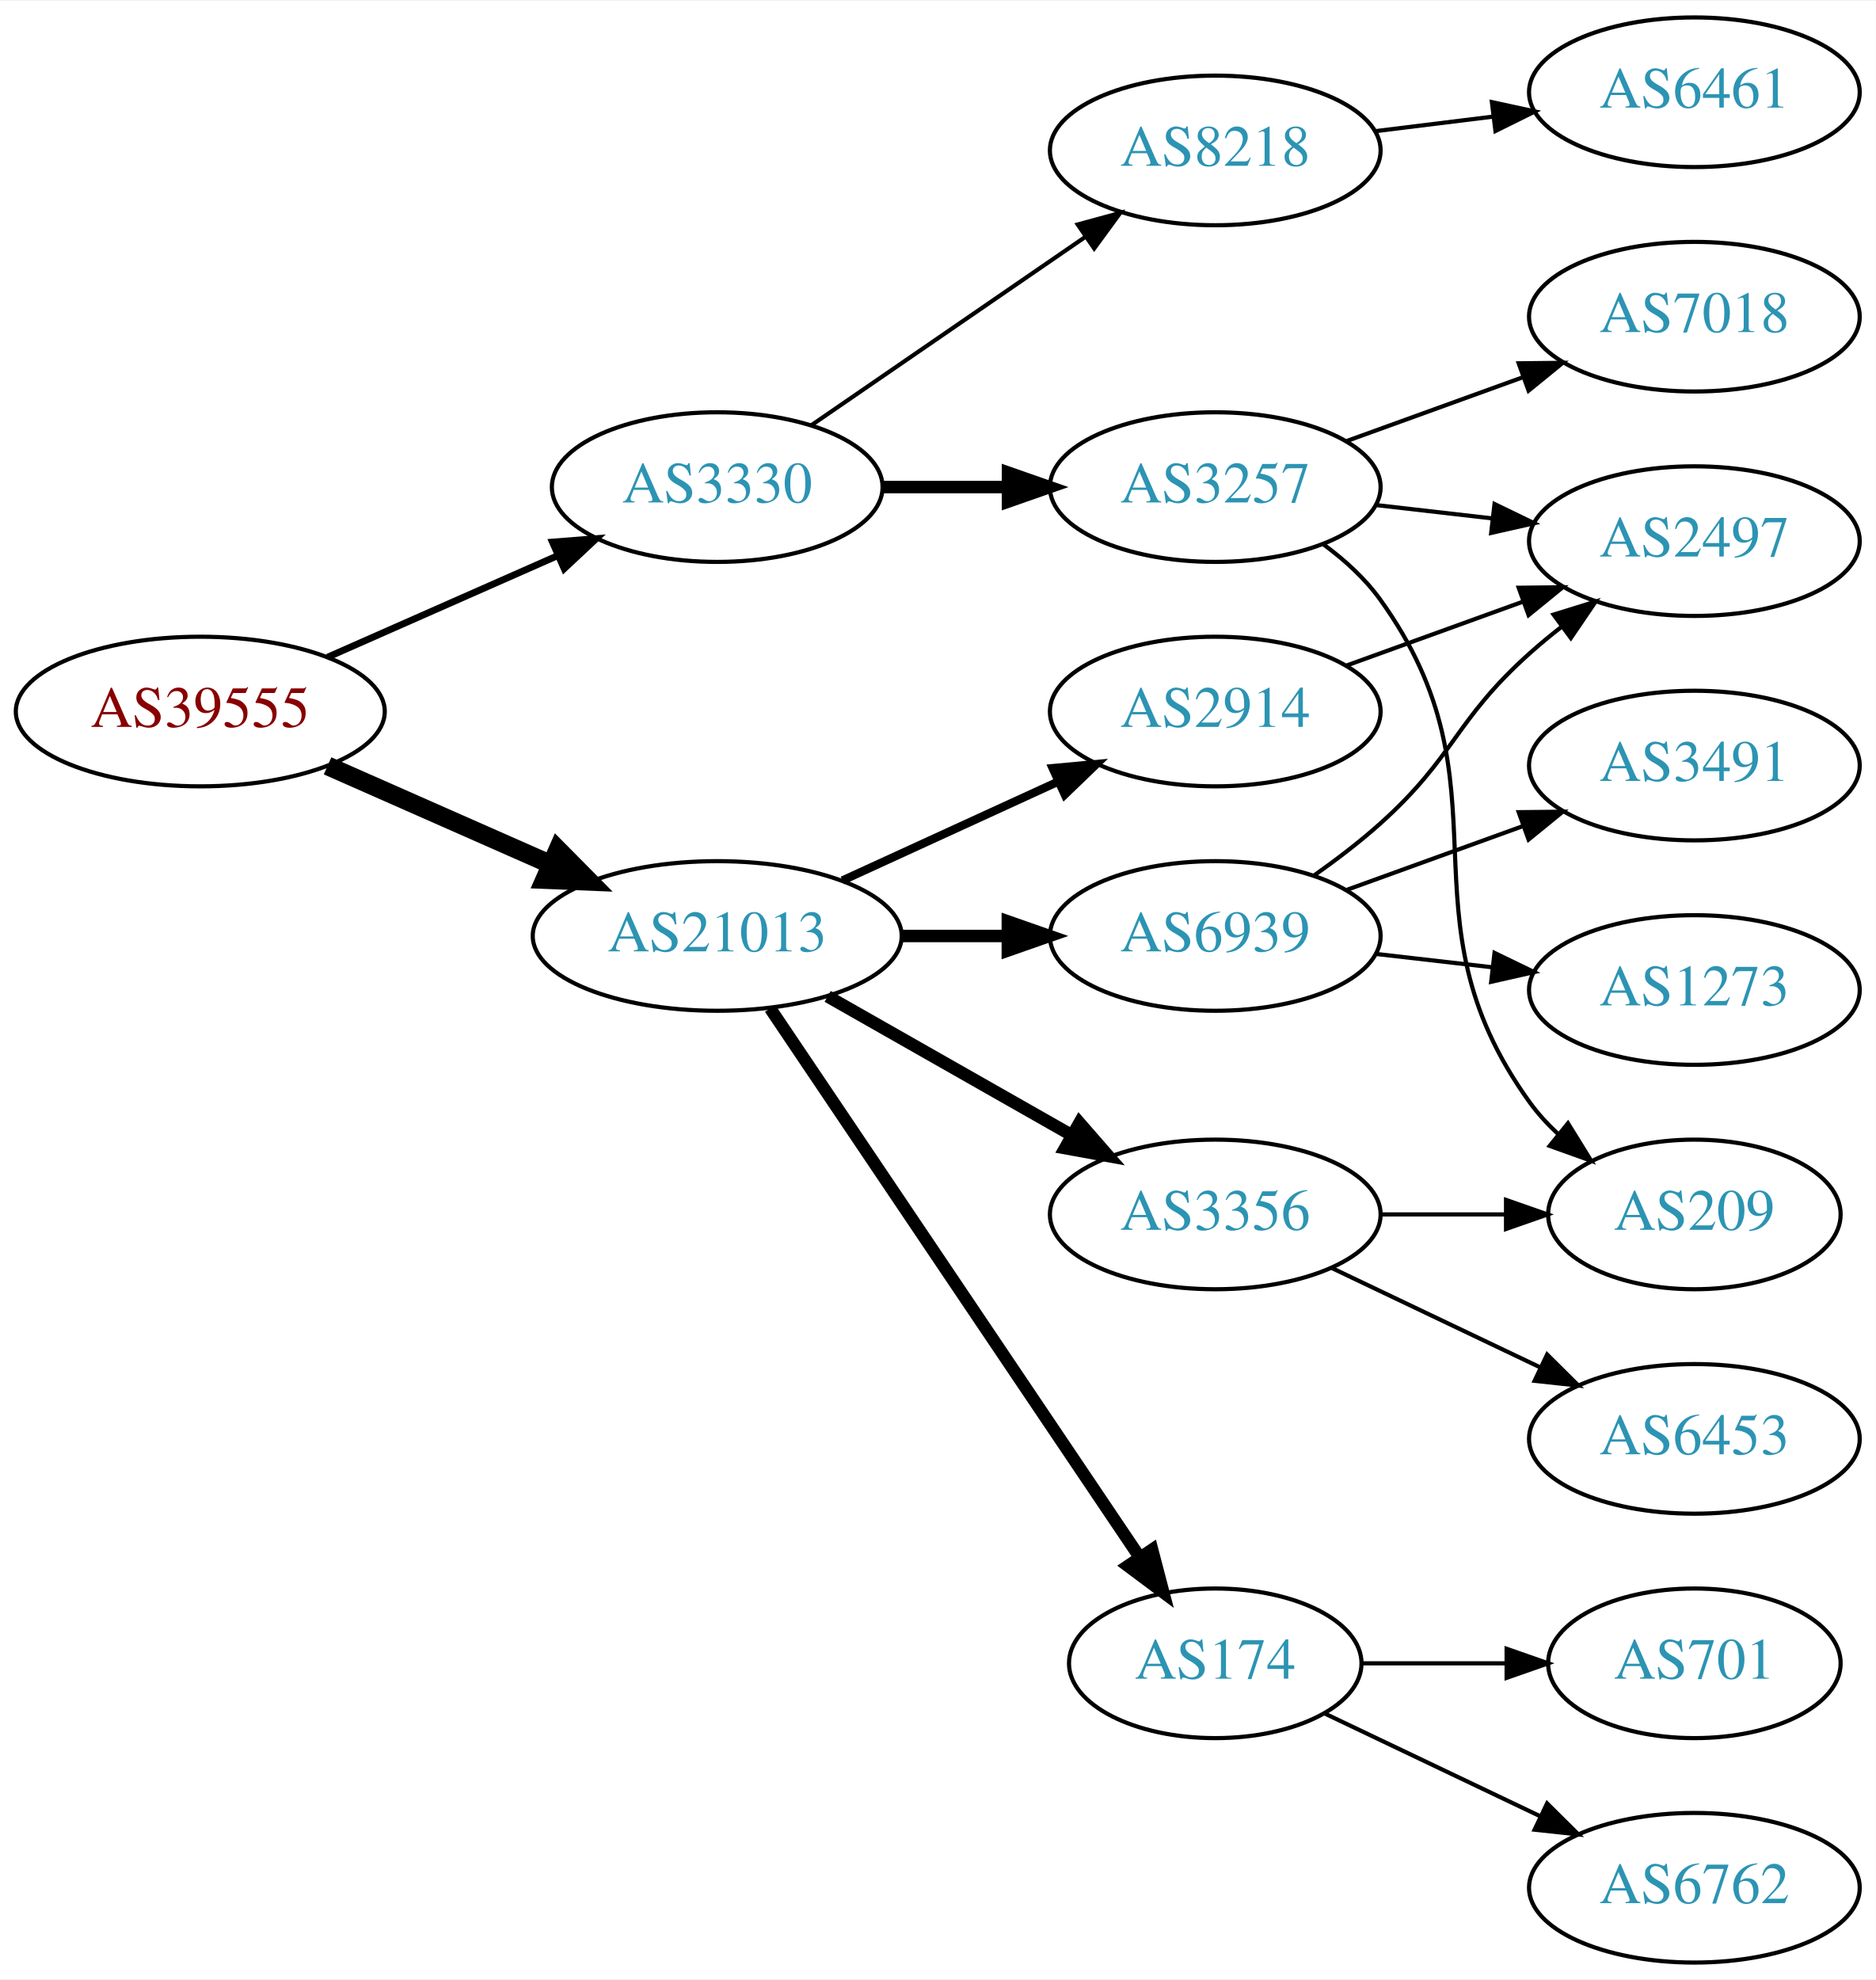
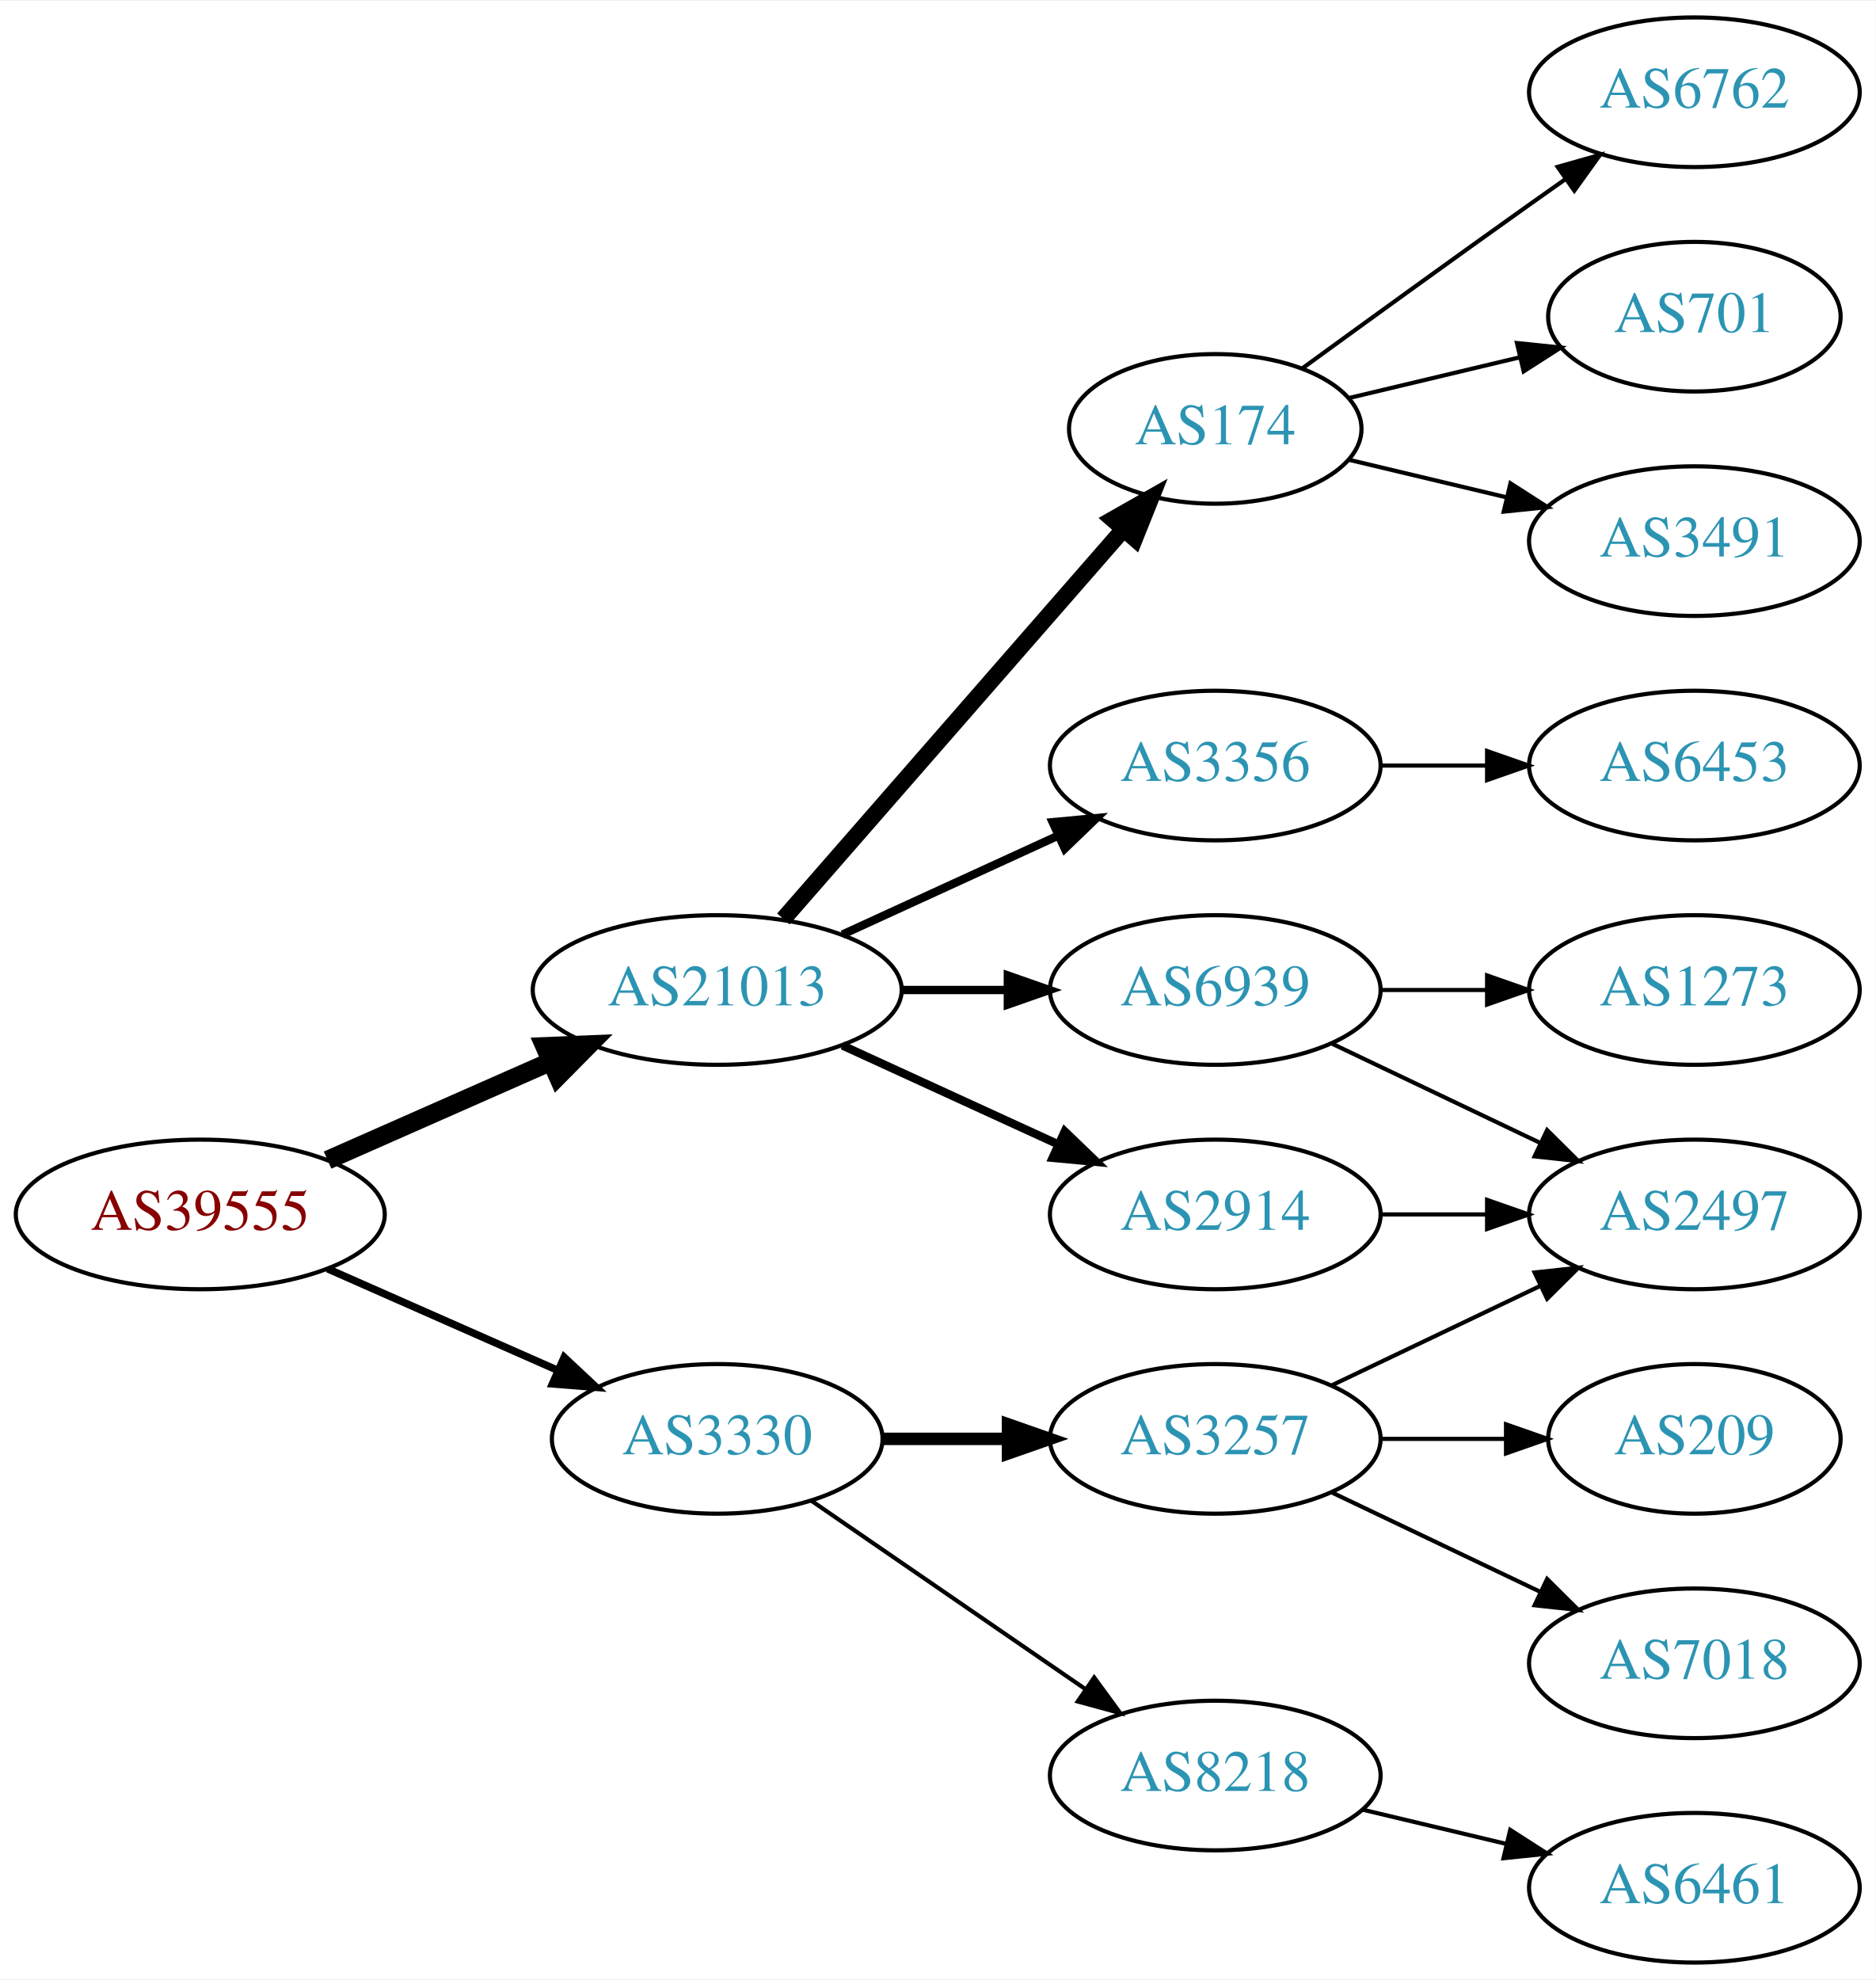
<svg xmlns="http://www.w3.org/2000/svg" xmlns:xlink="http://www.w3.org/1999/xlink" width="451pt" height="476pt" viewBox="0.00 0.00 451.37 476.00">
  <g id="graph0" class="graph" transform="scale(1 1) rotate(0) translate(4 472)">
    <polygon fill="white" stroke="none" points="-4,4 -4,-472 447.37,-472 447.37,4 -4,4" />
    <g id="node1" class="node">
      <g id="a_node1">
        <a xlink:href="/asn/39555" xlink:title="AS39555 ~ Stadtwerke Schwaz GmbH [AT]">
-           <ellipse fill="#ffffff" stroke="black" cx="44.196" cy="-301" rx="44.393" ry="18" />
-           <text text-anchor="middle" x="44.196" y="-297.3" font-family="Times,serif" font-size="14.00" fill="#880000">AS39555</text>
+           <ellipse fill="#ffffff" stroke="black" cx="44.196" cy="-180" rx="44.393" ry="18" />
+           <text text-anchor="middle" x="44.196" y="-176.3" font-family="Times,serif" font-size="14.00" fill="#880000">AS39555</text>
        </a>
      </g>
    </g>
    <g id="node2" class="node">
      <g id="a_node2">
        <a xlink:href="/asn/3330" xlink:title="AS3330 ~ Vienna, Austria [AT]">
-           <ellipse fill="#ffffff" stroke="black" cx="168.588" cy="-355" rx="39.794" ry="18" />
-           <text text-anchor="middle" x="168.588" y="-351.3" font-family="Times,serif" font-size="14.00" fill="#2c94b3">AS3330</text>
+           <ellipse fill="#ffffff" stroke="black" cx="168.588" cy="-126" rx="39.794" ry="18" />
+           <text text-anchor="middle" x="168.588" y="-122.3" font-family="Times,serif" font-size="14.00" fill="#2c94b3">AS3330</text>
        </a>
      </g>
    </g>
    <g id="edge1" class="edge">
-       <path fill="none" stroke="black" stroke-width="1.636" d="M74.824,-314.072C91.418,-321.393 112.278,-330.597 130.011,-338.421" />
-       <polygon fill="black" stroke="black" stroke-width="1.636" points="128.933,-341.77 139.495,-342.605 131.758,-335.366 128.933,-341.77" />
+       <path fill="none" stroke="black" stroke-width="1.8" d="M74.824,-166.928C91.418,-159.607 112.278,-150.403 130.011,-142.579" />
+       <polygon fill="black" stroke="black" stroke-width="1.8" points="131.758,-145.634 139.495,-138.395 128.933,-139.23 131.758,-145.634" />
    </g>
    <g id="node3" class="node">
      <g id="a_node3">
        <a xlink:href="/asn/21013" xlink:title="AS21013 ~ Wels, AT [AT]">
-           <ellipse fill="#ffffff" stroke="black" cx="168.588" cy="-247" rx="44.393" ry="18" />
-           <text text-anchor="middle" x="168.588" y="-243.3" font-family="Times,serif" font-size="14.00" fill="#2c94b3">AS21013</text>
+           <ellipse fill="#ffffff" stroke="black" cx="168.588" cy="-234" rx="44.393" ry="18" />
+           <text text-anchor="middle" x="168.588" y="-230.3" font-family="Times,serif" font-size="14.00" fill="#2c94b3">AS21013</text>
        </a>
      </g>
    </g>
    <g id="edge2" class="edge">
-       <path fill="none" stroke="black" stroke-width="4.5" d="M74.824,-287.928C90.941,-280.817 111.081,-271.931 128.473,-264.258" />
-       <polygon fill="black" stroke="black" stroke-width="4.5" points="130.249,-267.778 137.809,-260.139 127.071,-260.573 130.249,-267.778" />
+       <path fill="none" stroke="black" stroke-width="4.5" d="M74.824,-193.072C90.941,-200.183 111.081,-209.069 128.473,-216.742" />
+       <polygon fill="black" stroke="black" stroke-width="4.5" points="127.071,-220.427 137.809,-220.861 130.249,-213.222 127.071,-220.427" />
    </g>
    <g id="node4" class="node">
      <g id="a_node4">
        <a xlink:href="/asn/3257" xlink:title="AS3257 ~ GTT [DE]">
-           <ellipse fill="#ffffff" stroke="black" cx="288.431" cy="-355" rx="39.794" ry="18" />
-           <text text-anchor="middle" x="288.431" y="-351.3" font-family="Times,serif" font-size="14.00" fill="#2c94b3">AS3257</text>
+           <ellipse fill="#ffffff" stroke="black" cx="288.431" cy="-126" rx="39.794" ry="18" />
+           <text text-anchor="middle" x="288.431" y="-122.3" font-family="Times,serif" font-size="14.00" fill="#2c94b3">AS3257</text>
        </a>
      </g>
    </g>
    <g id="edge3" class="edge">
-       <path fill="none" stroke="black" stroke-width="3" d="M208.501,-355C218.054,-355 228.404,-355 238.367,-355" />
-       <polygon fill="black" stroke="black" stroke-width="3" points="238.559,-358.5 248.559,-355 238.559,-351.5 238.559,-358.5" />
+       <path fill="none" stroke="black" stroke-width="3" d="M208.501,-126C218.054,-126 228.404,-126 238.367,-126" />
+       <polygon fill="black" stroke="black" stroke-width="3" points="238.559,-129.5 248.559,-126 238.559,-122.5 238.559,-129.5" />
    </g>
    <g id="node5" class="node">
      <g id="a_node5">
        <a xlink:href="/asn/8218" xlink:title="AS8218 ~ legacy Neotelecoms [FR]">
-           <ellipse fill="#ffffff" stroke="black" cx="288.431" cy="-436" rx="39.794" ry="18" />
-           <text text-anchor="middle" x="288.431" y="-432.3" font-family="Times,serif" font-size="14.00" fill="#2c94b3">AS8218</text>
+           <ellipse fill="#ffffff" stroke="black" cx="288.431" cy="-45" rx="39.794" ry="18" />
+           <text text-anchor="middle" x="288.431" y="-41.3" font-family="Times,serif" font-size="14.00" fill="#2c94b3">AS8218</text>
        </a>
      </g>
    </g>
    <g id="edge4" class="edge">
-       <path fill="none" stroke="black" d="M191.202,-369.857C209.691,-382.565 236.505,-400.995 257.134,-415.175" />
-       <polygon fill="black" stroke="black" points="255.331,-418.183 265.555,-420.963 259.296,-412.414 255.331,-418.183" />
+       <path fill="none" stroke="black" d="M191.202,-111.143C209.691,-98.435 236.505,-80.004 257.134,-65.825" />
+       <polygon fill="black" stroke="black" points="259.296,-68.586 265.555,-60.037 255.331,-62.817 259.296,-68.586" />
    </g>
    <g id="node10" class="node">
      <g id="a_node10">
-         <a xlink:href="/asn/174" xlink:title="AS174 ~ Cogent Communications [US]">
-           <ellipse fill="#ffffff" stroke="black" cx="288.431" cy="-72" rx="35.194" ry="18" />
-           <text text-anchor="middle" x="288.431" y="-68.3" font-family="Times,serif" font-size="14.00" fill="#2c94b3">AS174</text>
+         <a xlink:href="/asn/6939" xlink:title="AS6939 ~ Hurricane Electric LLC [US]">
+           <ellipse fill="#ffffff" stroke="black" cx="288.431" cy="-234" rx="39.794" ry="18" />
+           <text text-anchor="middle" x="288.431" y="-230.3" font-family="Times,serif" font-size="14.00" fill="#2c94b3">AS6939</text>
        </a>
      </g>
    </g>
    <g id="edge9" class="edge">
-       <path fill="none" stroke="black" stroke-width="3" d="M181.318,-229.581C202.195,-198.578 245.883,-133.699 270.187,-97.608" />
-       <polygon fill="black" stroke="black" stroke-width="3" points="273.24,-99.341 275.922,-89.091 267.433,-95.431 273.24,-99.341" />
+       <path fill="none" stroke="black" stroke-width="2" d="M212.799,-234C221.112,-234 229.875,-234 238.357,-234" />
+       <polygon fill="black" stroke="black" stroke-width="2" points="238.516,-237.5 248.516,-234 238.516,-230.5 238.516,-237.5" />
    </g>
    <g id="node11" class="node">
      <g id="a_node11">
-         <a xlink:href="/asn/2914" xlink:title="AS2914 ~ NTT America, Inc. [US]">
-           <ellipse fill="#ffffff" stroke="black" cx="288.431" cy="-301" rx="39.794" ry="18" />
-           <text text-anchor="middle" x="288.431" y="-297.3" font-family="Times,serif" font-size="14.00" fill="#2c94b3">AS2914</text>
+         <a xlink:href="/asn/174" xlink:title="AS174 ~ Cogent Communications [US]">
+           <ellipse fill="#ffffff" stroke="black" cx="288.431" cy="-369" rx="35.194" ry="18" />
+           <text text-anchor="middle" x="288.431" y="-365.3" font-family="Times,serif" font-size="14.00" fill="#2c94b3">AS174</text>
        </a>
      </g>
    </g>
    <g id="edge10" class="edge">
-       <path fill="none" stroke="black" stroke-width="2" d="M198.718,-260.348C214.329,-267.502 233.727,-276.391 250.399,-284.03" />
-       <polygon fill="black" stroke="black" stroke-width="2" points="249.302,-287.378 259.851,-288.362 252.218,-281.014 249.302,-287.378" />
+       <path fill="none" stroke="black" stroke-width="4" d="M184.513,-251.098C205.168,-274.76 242.581,-317.62 266.157,-344.629" />
+       <polygon fill="black" stroke="black" stroke-width="4" points="263.783,-347.231 272.996,-352.463 269.056,-342.628 263.783,-347.231" />
    </g>
    <g id="node12" class="node">
      <g id="a_node12">
-         <a xlink:href="/asn/6939" xlink:title="AS6939 ~ Hurricane Electric LLC [US]">
-           <ellipse fill="#ffffff" stroke="black" cx="288.431" cy="-247" rx="39.794" ry="18" />
-           <text text-anchor="middle" x="288.431" y="-243.3" font-family="Times,serif" font-size="14.00" fill="#2c94b3">AS6939</text>
+         <a xlink:href="/asn/3356" xlink:title="AS3356 ~ Level 3 Parent, LLC [US]">
+           <ellipse fill="#ffffff" stroke="black" cx="288.431" cy="-288" rx="39.794" ry="18" />
+           <text text-anchor="middle" x="288.431" y="-284.3" font-family="Times,serif" font-size="14.00" fill="#2c94b3">AS3356</text>
        </a>
      </g>
    </g>
    <g id="edge11" class="edge">
-       <path fill="none" stroke="black" stroke-width="3" d="M212.799,-247C221.112,-247 229.875,-247 238.357,-247" />
-       <polygon fill="black" stroke="black" stroke-width="3" points="238.516,-250.5 248.516,-247 238.516,-243.5 238.516,-250.5" />
+       <path fill="none" stroke="black" stroke-width="2" d="M198.718,-247.348C214.329,-254.502 233.727,-263.391 250.399,-271.03" />
+       <polygon fill="black" stroke="black" stroke-width="2" points="249.302,-274.378 259.851,-275.362 252.218,-268.014 249.302,-274.378" />
    </g>
    <g id="node13" class="node">
      <g id="a_node13">
-         <a xlink:href="/asn/3356" xlink:title="AS3356 ~ Level 3 Parent, LLC [US]">
+         <a xlink:href="/asn/2914" xlink:title="AS2914 ~ NTT America, Inc. [US]">
          <ellipse fill="#ffffff" stroke="black" cx="288.431" cy="-180" rx="39.794" ry="18" />
-           <text text-anchor="middle" x="288.431" y="-176.3" font-family="Times,serif" font-size="14.00" fill="#2c94b3">AS3356</text>
+           <text text-anchor="middle" x="288.431" y="-176.3" font-family="Times,serif" font-size="14.00" fill="#2c94b3">AS2914</text>
        </a>
      </g>
    </g>
    <g id="edge12" class="edge">
-       <path fill="none" stroke="black" stroke-width="3" d="M195.158,-232.462C212.378,-222.672 235.263,-209.66 253.934,-199.045" />
-       <polygon fill="black" stroke="black" stroke-width="3" points="255.755,-202.036 262.718,-194.05 252.295,-195.95 255.755,-202.036" />
+       <path fill="none" stroke="black" stroke-width="2" d="M198.718,-220.652C214.329,-213.498 233.727,-204.609 250.399,-196.97" />
+       <polygon fill="black" stroke="black" stroke-width="2" points="252.218,-199.986 259.851,-192.638 249.302,-193.622 252.218,-199.986" />
    </g>
    <g id="node6" class="node">
      <g id="a_node6">
-         <a xlink:href="/asn/7018" xlink:title="AS7018 ~ AT&amp;T Services, Inc. [US]">
-           <ellipse fill="#ffffff" stroke="black" cx="403.724" cy="-396" rx="39.794" ry="18" />
-           <text text-anchor="middle" x="403.724" y="-392.3" font-family="Times,serif" font-size="14.00" fill="#2c94b3">AS7018</text>
+         <a xlink:href="/asn/2497" xlink:title="AS2497 ~ Internet Initiative Japan Inc. [JP]">
+           <ellipse fill="#ffffff" stroke="black" cx="403.724" cy="-180" rx="39.794" ry="18" />
+           <text text-anchor="middle" x="403.724" y="-176.3" font-family="Times,serif" font-size="14.00" fill="#2c94b3">AS2497</text>
        </a>
      </g>
    </g>
    <g id="edge5" class="edge">
-       <path fill="none" stroke="black" d="M320.09,-366.095C333.062,-370.79 348.355,-376.324 362.236,-381.348" />
-       <polygon fill="black" stroke="black" points="361.446,-384.784 372.041,-384.896 363.828,-378.202 361.446,-384.784" />
+       <path fill="none" stroke="black" d="M316.567,-138.934C331.561,-146.081 350.382,-155.052 366.605,-162.785" />
+       <polygon fill="black" stroke="black" points="365.276,-166.028 375.809,-167.171 368.288,-159.709 365.276,-166.028" />
    </g>
    <g id="node7" class="node">
      <g id="a_node7">
-         <a xlink:href="/asn/2497" xlink:title="AS2497 ~ Internet Initiative Japan Inc. [JP]">
-           <ellipse fill="#ffffff" stroke="black" cx="403.724" cy="-342" rx="39.794" ry="18" />
-           <text text-anchor="middle" x="403.724" y="-338.3" font-family="Times,serif" font-size="14.00" fill="#2c94b3">AS2497</text>
+         <a xlink:href="/asn/7018" xlink:title="AS7018 ~ AT&amp;T Services, Inc. [US]">
+           <ellipse fill="#ffffff" stroke="black" cx="403.724" cy="-72" rx="39.794" ry="18" />
+           <text text-anchor="middle" x="403.724" y="-68.3" font-family="Times,serif" font-size="14.00" fill="#2c94b3">AS7018</text>
        </a>
      </g>
    </g>
    <g id="edge6" class="edge">
-       <path fill="none" stroke="black" d="M327.156,-350.671C336.137,-349.641 345.836,-348.528 355.193,-347.454" />
-       <polygon fill="black" stroke="black" points="355.628,-350.927 365.164,-346.31 354.83,-343.973 355.628,-350.927" />
+       <path fill="none" stroke="black" d="M316.567,-113.066C331.561,-105.919 350.382,-96.948 366.605,-89.215" />
+       <polygon fill="black" stroke="black" points="368.288,-92.291 375.809,-84.829 365.276,-85.972 368.288,-92.291" />
    </g>
    <g id="node8" class="node">
      <g id="a_node8">
        <a xlink:href="/asn/209" xlink:title="AS209 ~ CenturyLink Communications, LLC [US]">
-           <ellipse fill="#ffffff" stroke="black" cx="403.724" cy="-180" rx="35.194" ry="18" />
-           <text text-anchor="middle" x="403.724" y="-176.3" font-family="Times,serif" font-size="14.00" fill="#2c94b3">AS209</text>
+           <ellipse fill="#ffffff" stroke="black" cx="403.724" cy="-126" rx="35.194" ry="18" />
+           <text text-anchor="middle" x="403.724" y="-122.3" font-family="Times,serif" font-size="14.00" fill="#2c94b3">AS209</text>
        </a>
      </g>
    </g>
    <g id="edge7" class="edge">
-       <path fill="none" stroke="black" d="M314.483,-341.207C319.553,-337.473 324.437,-333.044 328.077,-328 360.909,-282.502 331.245,-252.498 364.077,-207 366.041,-204.279 368.367,-201.737 370.889,-199.386" />
-       <polygon fill="black" stroke="black" points="373.305,-201.933 378.875,-192.921 368.901,-196.492 373.305,-201.933" />
+       <path fill="none" stroke="black" d="M328.103,-126C337.808,-126 348.299,-126 358.262,-126" />
+       <polygon fill="black" stroke="black" points="358.398,-129.5 368.398,-126 358.398,-122.5 358.398,-129.5" />
    </g>
    <g id="node9" class="node">
      <g id="a_node9">
        <a xlink:href="/asn/6461" xlink:title="AS6461 ~ Zayo Bandwidth [US]">
-           <ellipse fill="#ffffff" stroke="black" cx="403.724" cy="-450" rx="39.794" ry="18" />
-           <text text-anchor="middle" x="403.724" y="-446.3" font-family="Times,serif" font-size="14.00" fill="#2c94b3">AS6461</text>
+           <ellipse fill="#ffffff" stroke="black" cx="403.724" cy="-18" rx="39.794" ry="18" />
+           <text text-anchor="middle" x="403.724" y="-14.3" font-family="Times,serif" font-size="14.00" fill="#2c94b3">AS6461</text>
        </a>
      </g>
    </g>
    <g id="edge8" class="edge">
-       <path fill="none" stroke="black" d="M326.841,-440.623C335.929,-441.746 345.766,-442.962 355.251,-444.134" />
-       <polygon fill="black" stroke="black" points="354.999,-447.629 365.353,-445.382 355.857,-440.682 354.999,-447.629" />
-     </g>
-     <g id="node16" class="node">
-       <g id="a_node16">
-         <a xlink:href="/asn/6762" xlink:title="AS6762 ~ TELECOM ITALIA SPARKLE S.p.A. [IT]">
-           <ellipse fill="#ffffff" stroke="black" cx="403.724" cy="-18" rx="39.794" ry="18" />
-           <text text-anchor="middle" x="403.724" y="-14.3" font-family="Times,serif" font-size="14.00" fill="#2c94b3">AS6762</text>
-         </a>
-       </g>
-     </g>
-     <g id="edge16" class="edge">
-       <path fill="none" stroke="black" d="M314.856,-59.881C330.159,-52.587 349.882,-43.187 366.764,-35.14" />
-       <polygon fill="black" stroke="black" points="368.283,-38.293 375.804,-30.831 365.271,-31.974 368.283,-38.293" />
-     </g>
-     <g id="node17" class="node">
-       <g id="a_node17">
-         <a xlink:href="/asn/701" xlink:title="AS701 ~ UUNET [US]">
-           <ellipse fill="#ffffff" stroke="black" cx="403.724" cy="-72" rx="35.194" ry="18" />
-           <text text-anchor="middle" x="403.724" y="-68.3" font-family="Times,serif" font-size="14.00" fill="#2c94b3">AS701</text>
-         </a>
-       </g>
-     </g>
-     <g id="edge17" class="edge">
-       <path fill="none" stroke="black" d="M323.73,-72C334.6,-72 346.778,-72 358.255,-72" />
-       <polygon fill="black" stroke="black" points="358.541,-75.5 368.541,-72 358.541,-68.5 358.541,-75.5" />
-     </g>
-     <g id="edge20" class="edge">
-       <path fill="none" stroke="black" d="M320.09,-312.095C333.062,-316.79 348.355,-322.324 362.236,-327.348" />
-       <polygon fill="black" stroke="black" points="361.446,-330.784 372.041,-330.896 363.828,-324.202 361.446,-330.784" />
+       <path fill="none" stroke="black" d="M324.038,-36.752C334.909,-34.162 347.064,-31.265 358.506,-28.538" />
+       <polygon fill="black" stroke="black" points="359.412,-31.92 368.328,-26.197 357.789,-25.111 359.412,-31.92" />
    </g>
    <g id="edge13" class="edge">
-       <path fill="none" stroke="black" d="M312.195,-261.546C317.594,-265.359 323.198,-269.633 328.077,-274 346.147,-290.172 346.007,-298.828 364.077,-315 366.517,-317.183 369.138,-319.344 371.823,-321.435" />
-       <polygon fill="black" stroke="black" points="369.838,-324.32 379.959,-327.454 374.002,-318.693 369.838,-324.32" />
+       <path fill="none" stroke="black" d="M316.567,-221.066C331.561,-213.919 350.382,-204.948 366.605,-197.215" />
+       <polygon fill="black" stroke="black" points="368.288,-200.291 375.809,-192.829 365.276,-193.972 368.288,-200.291" />
    </g>
    <g id="node14" class="node">
      <g id="a_node14">
        <a xlink:href="/asn/1273" xlink:title="AS1273 ~ Vodafone Group PLC [EU]">
          <ellipse fill="#ffffff" stroke="black" cx="403.724" cy="-234" rx="39.794" ry="18" />
          <text text-anchor="middle" x="403.724" y="-230.3" font-family="Times,serif" font-size="14.00" fill="#2c94b3">AS1273</text>
        </a>
      </g>
    </g>
    <g id="edge14" class="edge">
-       <path fill="none" stroke="black" d="M327.156,-242.671C336.137,-241.641 345.836,-240.528 355.193,-239.454" />
-       <polygon fill="black" stroke="black" points="355.628,-242.927 365.164,-238.31 354.83,-235.973 355.628,-242.927" />
+       <path fill="none" stroke="black" d="M328.103,-234C336.306,-234 345.07,-234 353.602,-234" />
+       <polygon fill="black" stroke="black" points="353.841,-237.5 363.841,-234 353.841,-230.5 353.841,-237.5" />
    </g>
    <g id="node15" class="node">
      <g id="a_node15">
+         <a xlink:href="/asn/6762" xlink:title="AS6762 ~ TELECOM ITALIA SPARKLE S.p.A. [IT]">
+           <ellipse fill="#ffffff" stroke="black" cx="403.724" cy="-450" rx="39.794" ry="18" />
+           <text text-anchor="middle" x="403.724" y="-446.3" font-family="Times,serif" font-size="14.00" fill="#2c94b3">AS6762</text>
+         </a>
+       </g>
+     </g>
+     <g id="edge15" class="edge">
+       <path fill="none" stroke="black" d="M309.327,-383.529C324.328,-394.45 345.436,-409.747 364.077,-423 366.898,-425.005 369.841,-427.085 372.789,-429.159" />
+       <polygon fill="black" stroke="black" points="370.816,-432.05 381.013,-434.926 374.835,-426.319 370.816,-432.05" />
+     </g>
+     <g id="node16" class="node">
+       <g id="a_node16">
+         <a xlink:href="/asn/701" xlink:title="AS701 ~ UUNET [US]">
+           <ellipse fill="#ffffff" stroke="black" cx="403.724" cy="-396" rx="35.194" ry="18" />
+           <text text-anchor="middle" x="403.724" y="-392.3" font-family="Times,serif" font-size="14.00" fill="#2c94b3">AS701</text>
+         </a>
+       </g>
+     </g>
+     <g id="edge16" class="edge">
+       <path fill="none" stroke="black" d="M320.688,-376.449C333.319,-379.459 348.073,-382.976 361.559,-386.19" />
+       <polygon fill="black" stroke="black" points="361.029,-389.661 371.568,-388.575 362.652,-382.852 361.029,-389.661" />
+     </g>
+     <g id="node17" class="node">
+       <g id="a_node17">
        <a xlink:href="/asn/3491" xlink:title="AS3491 ~ PCCW Global, Inc. [US]">
-           <ellipse fill="#ffffff" stroke="black" cx="403.724" cy="-288" rx="39.794" ry="18" />
-           <text text-anchor="middle" x="403.724" y="-284.3" font-family="Times,serif" font-size="14.00" fill="#2c94b3">AS3491</text>
-         </a>
-       </g>
-     </g>
-     <g id="edge15" class="edge">
-       <path fill="none" stroke="black" d="M320.09,-258.095C333.062,-262.79 348.355,-268.324 362.236,-273.348" />
-       <polygon fill="black" stroke="black" points="361.446,-276.784 372.041,-276.896 363.828,-270.202 361.446,-276.784" />
-     </g>
-     <g id="edge19" class="edge">
-       <path fill="none" stroke="black" d="M328.103,-180C337.808,-180 348.299,-180 358.262,-180" />
-       <polygon fill="black" stroke="black" points="358.398,-183.5 368.398,-180 358.398,-176.5 358.398,-183.5" />
+           <ellipse fill="#ffffff" stroke="black" cx="403.724" cy="-342" rx="39.794" ry="18" />
+           <text text-anchor="middle" x="403.724" y="-338.3" font-family="Times,serif" font-size="14.00" fill="#2c94b3">AS3491</text>
+         </a>
+       </g>
+     </g>
+     <g id="edge17" class="edge">
+       <path fill="none" stroke="black" d="M320.688,-361.551C332.368,-358.767 345.864,-355.551 358.493,-352.541" />
+       <polygon fill="black" stroke="black" points="359.469,-355.907 368.385,-350.184 357.846,-349.097 359.469,-355.907" />
    </g>
    <g id="node18" class="node">
      <g id="a_node18">
        <a xlink:href="/asn/6453" xlink:title="AS6453 ~ TATA COMMUNICATIONS (AMERICA) INC [US]">
-           <ellipse fill="#ffffff" stroke="black" cx="403.724" cy="-126" rx="39.794" ry="18" />
-           <text text-anchor="middle" x="403.724" y="-122.3" font-family="Times,serif" font-size="14.00" fill="#2c94b3">AS6453</text>
+           <ellipse fill="#ffffff" stroke="black" cx="403.724" cy="-288" rx="39.794" ry="18" />
+           <text text-anchor="middle" x="403.724" y="-284.3" font-family="Times,serif" font-size="14.00" fill="#2c94b3">AS6453</text>
        </a>
      </g>
    </g>
    <g id="edge18" class="edge">
-       <path fill="none" stroke="black" d="M316.567,-167.066C331.561,-159.919 350.382,-150.948 366.605,-143.215" />
-       <polygon fill="black" stroke="black" points="368.288,-146.291 375.809,-138.829 365.276,-139.972 368.288,-146.291" />
+       <path fill="none" stroke="black" d="M328.103,-288C336.306,-288 345.07,-288 353.602,-288" />
+       <polygon fill="black" stroke="black" points="353.841,-291.5 363.841,-288 353.841,-284.5 353.841,-291.5" />
+     </g>
+     <g id="edge19" class="edge">
+       <path fill="none" stroke="black" d="M328.103,-180C336.306,-180 345.07,-180 353.602,-180" />
+       <polygon fill="black" stroke="black" points="353.841,-183.5 363.841,-180 353.841,-176.5 353.841,-183.5" />
    </g>
  </g>
</svg>
